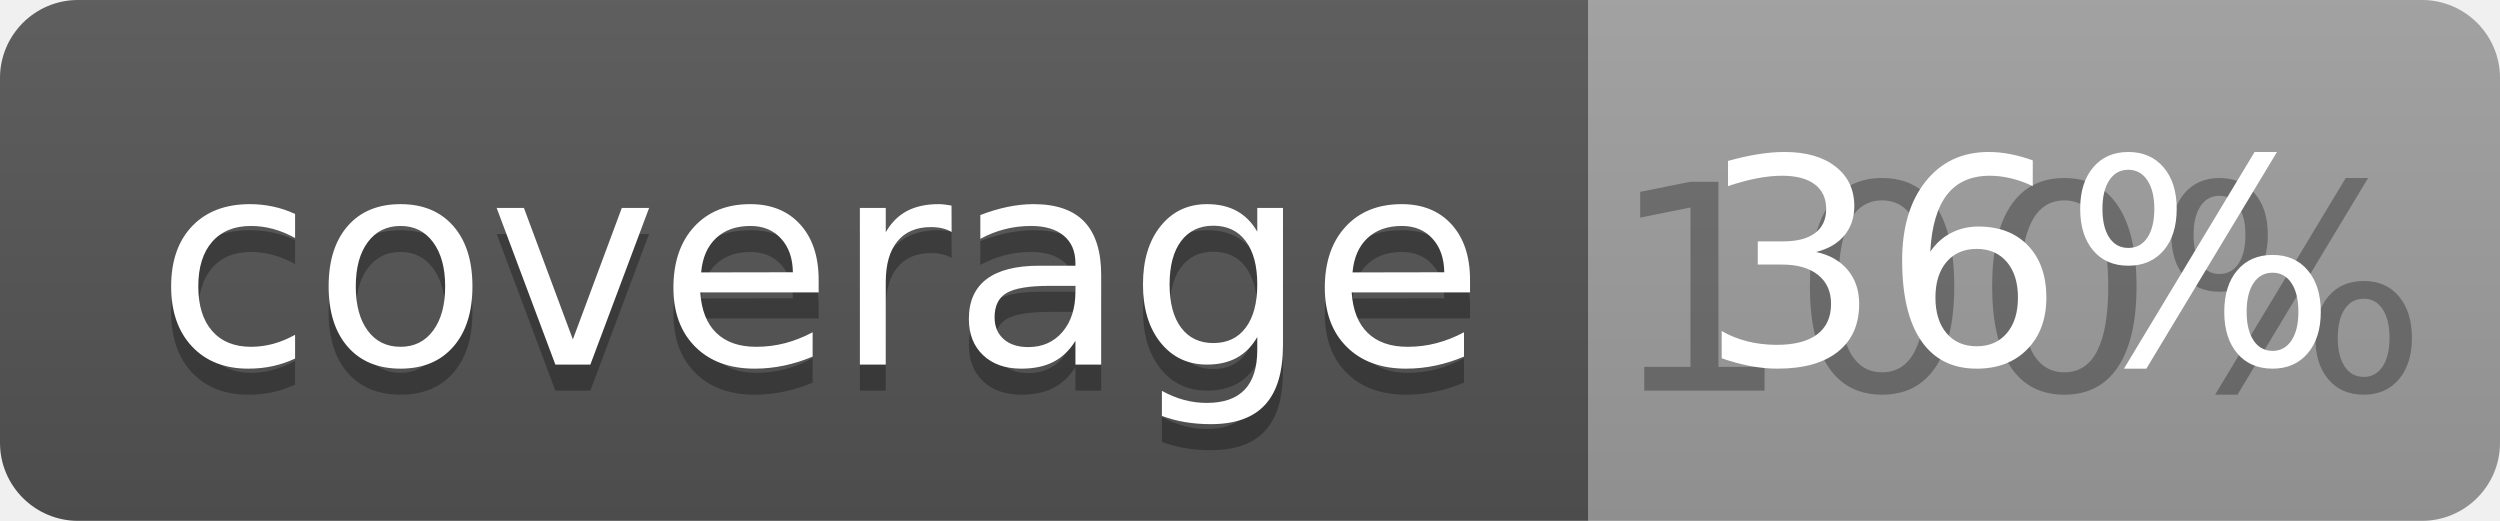
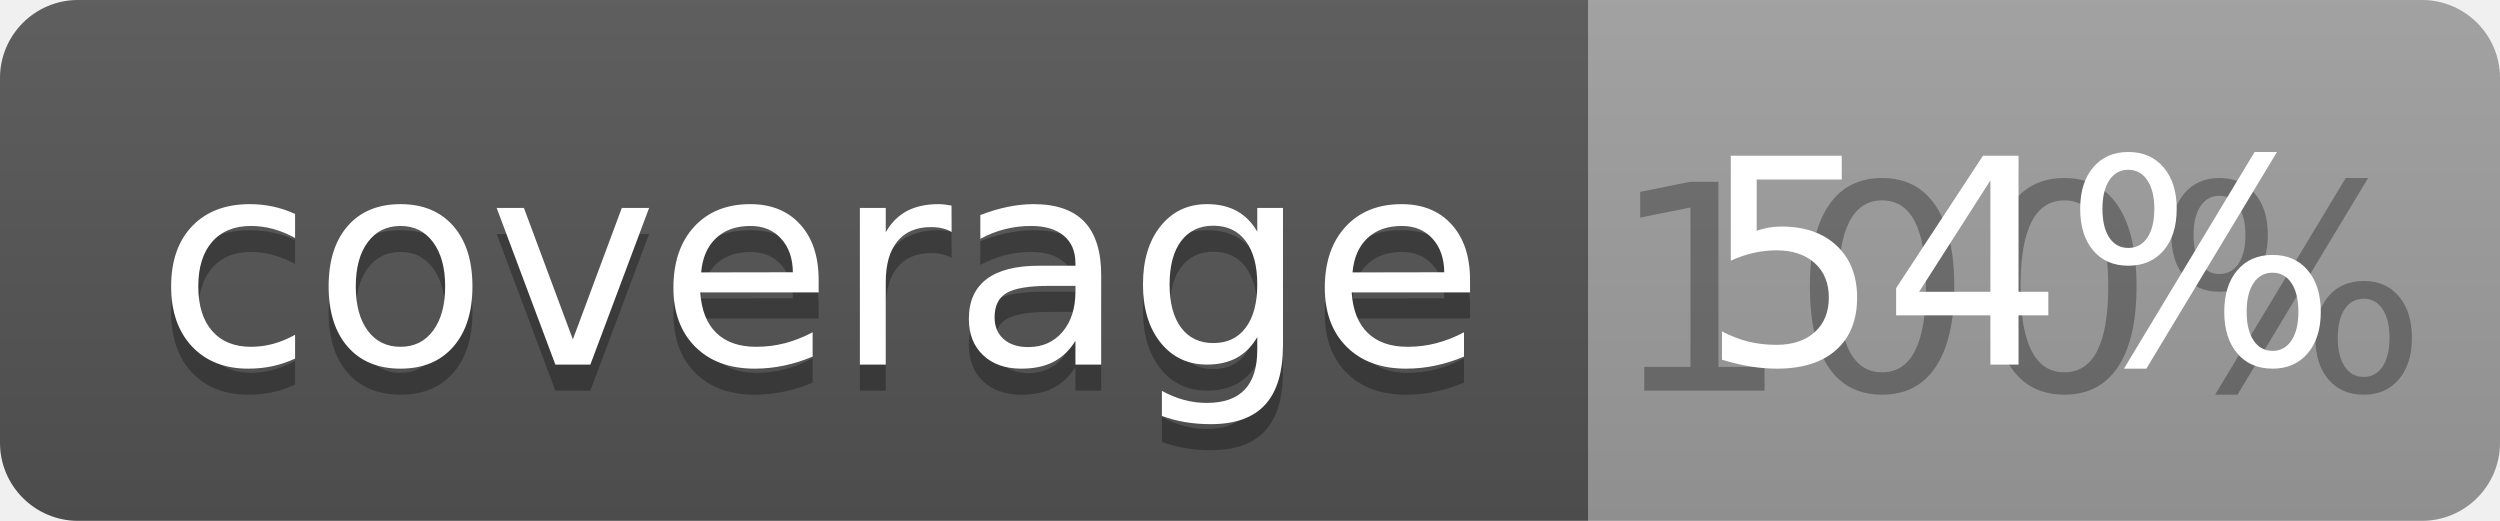
<svg xmlns="http://www.w3.org/2000/svg" width="96" height="20">
  <linearGradient id="b" x2="0" y2="100%">
    <stop offset="0" stop-color="#bbb" stop-opacity=".1" />
    <stop offset="1" stop-opacity=".1" />
  </linearGradient>
  <clipPath id="a">
    <rect width="96" height="20" rx="3" fill="#fff" />
  </clipPath>
  <g clip-path="url(#a)">
    <path fill="#555" d="M0 0h61v20H0z" />
    <path fill="#9F9F9F" d="M61 0h35v20H61z" />
    <path fill="url(#b)" d="M0 0h96v20H0z" />
  </g>
  <g fill="#fff" text-anchor="middle" font-family="DejaVu Sans,Verdana,Geneva,sans-serif" font-size="110">
    <text x="315" y="150" fill="#010101" fill-opacity=".3" transform="scale(.1)" textLength="510">coverage</text>
    <text x="315" y="140" transform="scale(.1)" textLength="510">coverage</text>
    <text x="775" y="150" fill="#010101" fill-opacity=".3" transform="scale(.1)" textLength="250">100%</text>
-     <text x="775" y="140" transform="scale(.1)" textLength="250">36%</text>
+     <text x="775" y="140" transform="scale(.1)" textLength="250">54%</text>
  </g>
</svg>
